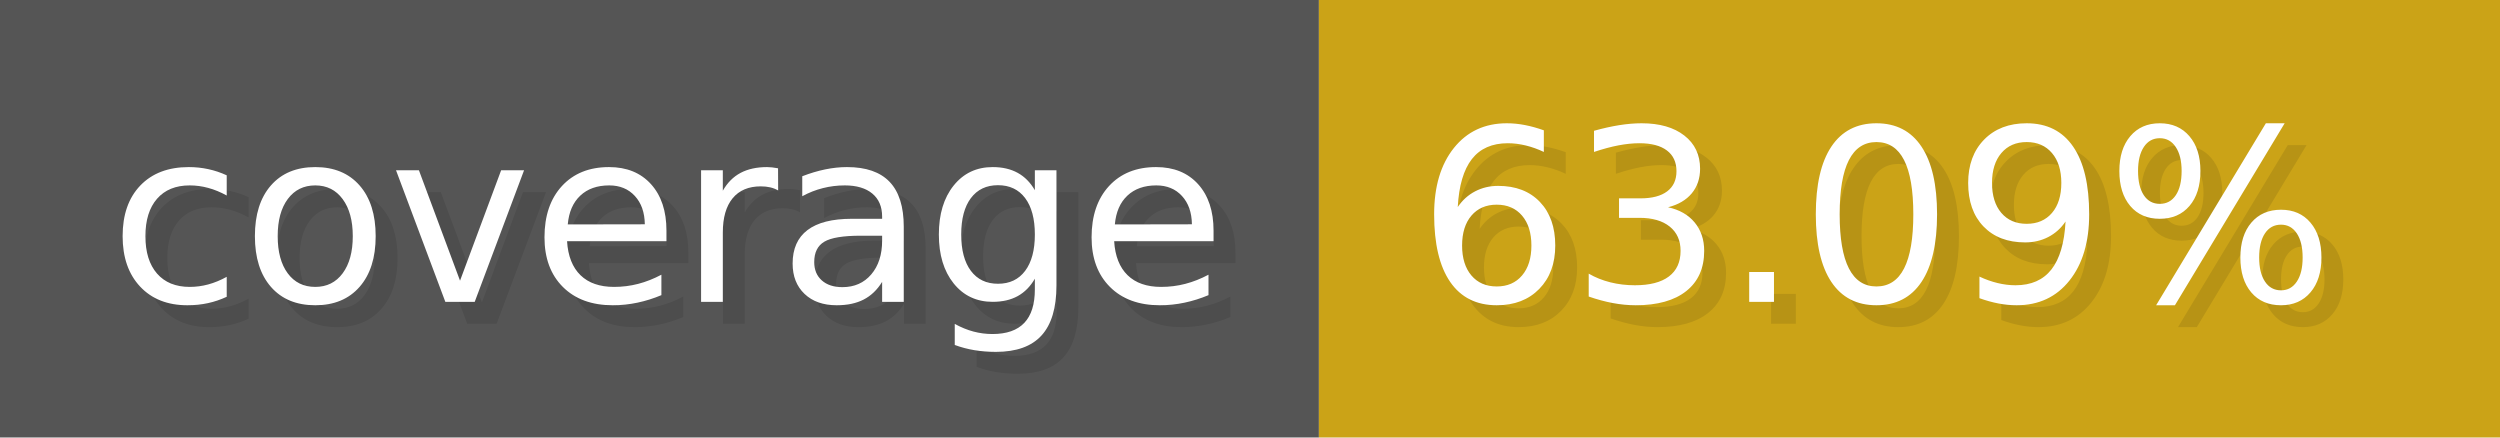
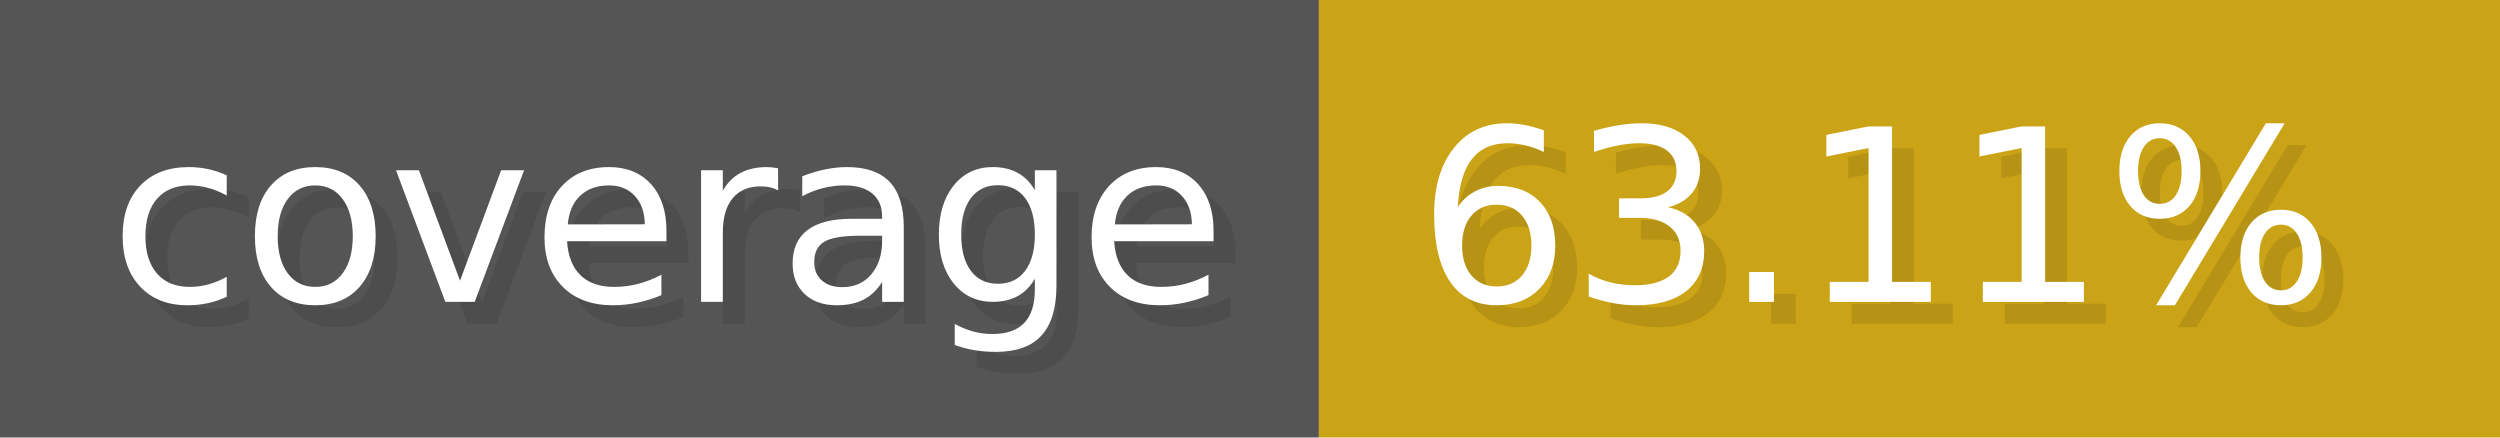
- <svg xmlns="http://www.w3.org/2000/svg" width="114.3" height="20" viewBox="0 0 1143 200" role="img" aria-label="coverage: 63.09%">
+ <svg xmlns="http://www.w3.org/2000/svg" width="114.3" height="20" viewBox="0 0 1143 200" role="img" aria-label="coverage: 63.11%">
  <g>
    <rect fill="#555" width="603" height="200" />
    <rect fill="#cba317" x="603" width="540" height="200" />
  </g>
  <g aria-hidden="true" fill="#fff" text-anchor="start" font-family="Verdana,DejaVu Sans,sans-serif" font-size="110">
    <text x="60" y="148" textLength="503" fill="#000" opacity="0.1">coverage</text>
    <text x="50" y="138" textLength="503">coverage</text>
-     <text x="658" y="148" textLength="440" fill="#000" opacity="0.1">63.09%</text>
-     <text x="648" y="138" textLength="440">63.09%</text>
+     <text x="658" y="148" textLength="440" fill="#000" opacity="0.1">63.11%</text>
+     <text x="648" y="138" textLength="440">63.11%</text>
  </g>
</svg>
